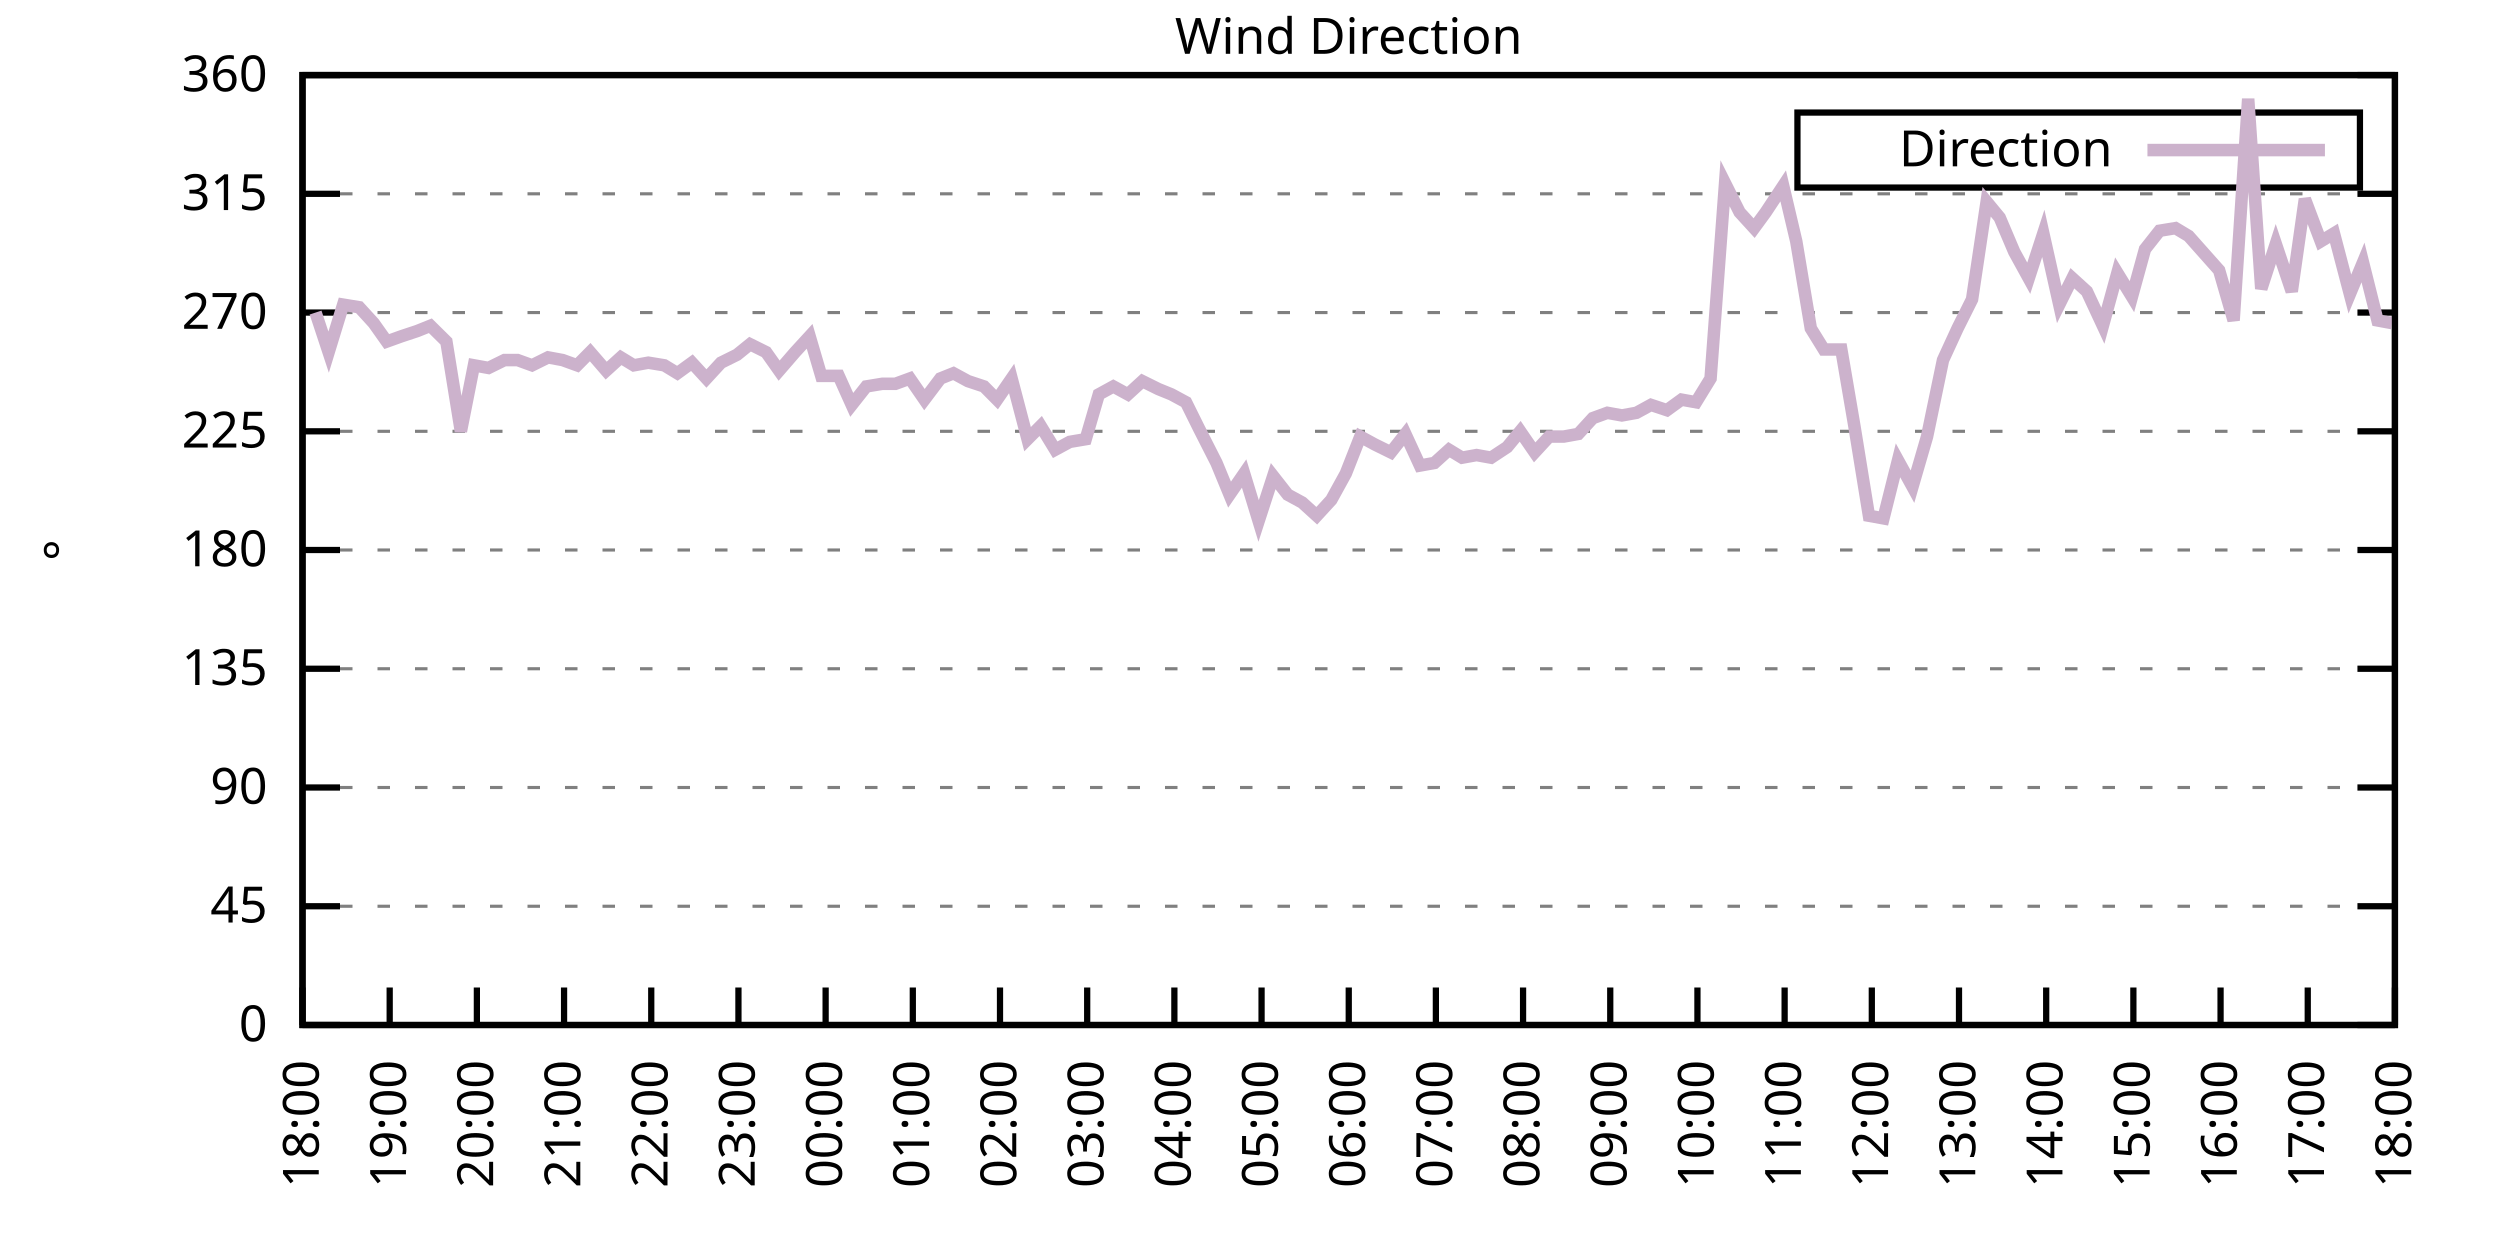
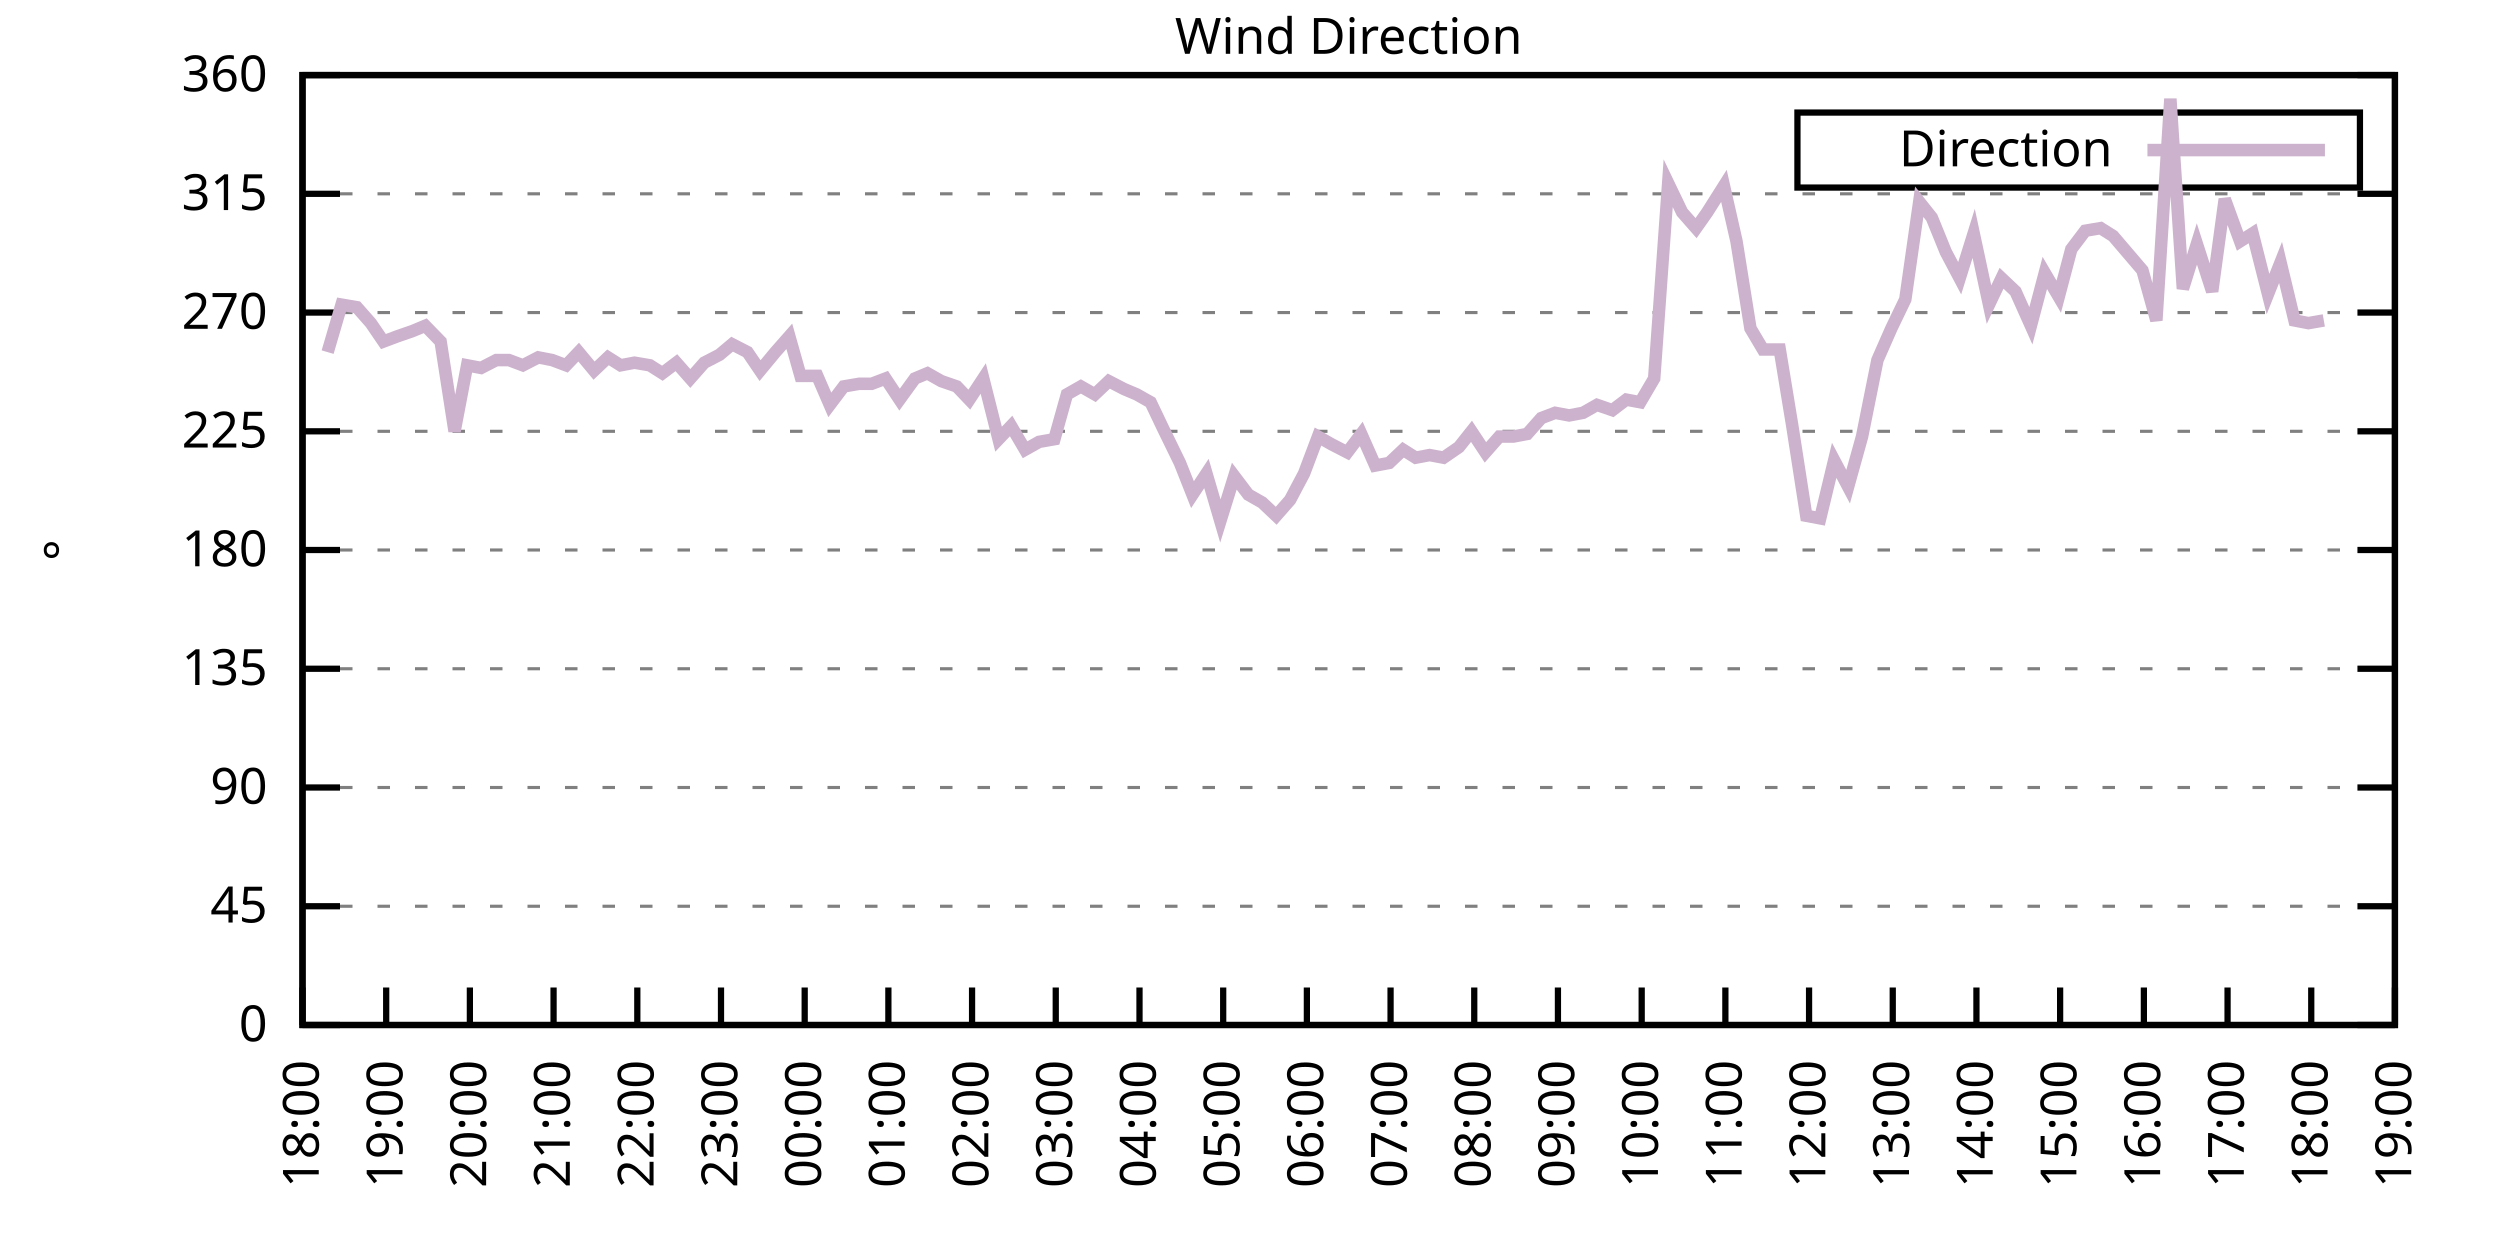
<svg xmlns="http://www.w3.org/2000/svg" xmlns:xlink="http://www.w3.org/1999/xlink" width="400" height="200" viewBox="0 0 400 200">
  <g id="gnuplot_canvas">
    <rect x="0" y="0" width="400" height="200" fill="none" />
    <defs>
      <circle id="gpDot" r="0.5" stroke-width="0.5" stroke="currentColor" />
      <path id="gpPt0" stroke-width="0.333" stroke="currentColor" d="M-1,0 h2 M0,-1 v2" />
      <path id="gpPt1" stroke-width="0.333" stroke="currentColor" d="M-1,-1 L1,1 M1,-1 L-1,1" />
      <path id="gpPt2" stroke-width="0.333" stroke="currentColor" d="M-1,0 L1,0 M0,-1 L0,1 M-1,-1 L1,1 M-1,1 L1,-1" />
      <rect id="gpPt3" stroke-width="0.333" stroke="currentColor" x="-1" y="-1" width="2" height="2" />
      <rect id="gpPt4" stroke-width="0.333" stroke="currentColor" fill="currentColor" x="-1" y="-1" width="2" height="2" />
      <circle id="gpPt5" stroke-width="0.333" stroke="currentColor" cx="0" cy="0" r="1" />
      <use xlink:href="#gpPt5" id="gpPt6" fill="currentColor" stroke="none" />
      <path id="gpPt7" stroke-width="0.333" stroke="currentColor" d="M0,-1.33 L-1.33,0.67 L1.33,0.67 z" />
      <use xlink:href="#gpPt7" id="gpPt8" fill="currentColor" stroke="none" />
      <use xlink:href="#gpPt7" id="gpPt9" stroke="currentColor" transform="rotate(180)" />
      <use xlink:href="#gpPt9" id="gpPt10" fill="currentColor" stroke="none" />
      <use xlink:href="#gpPt3" id="gpPt11" stroke="currentColor" transform="rotate(45)" />
      <use xlink:href="#gpPt11" id="gpPt12" fill="currentColor" stroke="none" />
      <path id="gpPt13" stroke-width="0.333" stroke="currentColor" d="M0,1.330 L1.265,0.411 L0.782,-1.067 L-0.782,-1.076 L-1.265,0.411 z" />
      <use xlink:href="#gpPt13" id="gpPt14" fill="currentColor" stroke="none" />
      <filter id="textbox" filterUnits="objectBoundingBox" x="0" y="0" height="1" width="1">
        <feFlood flood-color="white" flood-opacity="1" result="bgnd" />
        <feComposite in="SourceGraphic" in2="bgnd" operator="atop" />
      </filter>
      <filter id="greybox" filterUnits="objectBoundingBox" x="0" y="0" height="1" width="1">
        <feFlood flood-color="lightgrey" flood-opacity="1" result="grey" />
        <feComposite in="SourceGraphic" in2="grey" operator="atop" />
      </filter>
    </defs>
    <g fill="none" color="white" stroke="currentColor" stroke-width="1.00" stroke-linecap="butt" stroke-linejoin="miter">
</g>
    <g fill="none" color="black" stroke="currentColor" stroke-width="1.00" stroke-linecap="butt" stroke-linejoin="miter">
      <g stroke="none" shape-rendering="crispEdges">
        <polygon fill="rgb(255, 255, 255)" points="48.40,164.00 383.18,164.00 383.18,12.02 48.40,12.02 " />
      </g>
    </g>
    <g fill="none" color="black" stroke="currentColor" stroke-width="1.00" stroke-linecap="butt" stroke-linejoin="miter">
</g>
    <g fill="none" color="black" stroke="black" stroke-width="0.50" stroke-linecap="butt" stroke-linejoin="miter">
</g>
    <g fill="none" color="gray" stroke="currentColor" stroke-width="0.50" stroke-linecap="butt" stroke-linejoin="miter">
      <path stroke="gray" stroke-dasharray="2,4" class="gridline" d="M48.40,164.00 L383.19,164.00  " />
    </g>
    <g fill="none" color="gray" stroke="gray" stroke-width="1.00" stroke-linecap="butt" stroke-linejoin="miter">
</g>
    <g fill="none" color="black" stroke="currentColor" stroke-width="1.00" stroke-linecap="butt" stroke-linejoin="miter">
      <path stroke="black" d="M48.40,164.00 L54.40,164.00 M383.19,164.00 L377.19,164.00  " />
      <g transform="translate(42.80,166.60)" stroke="none" fill="black" font-family="Sans" font-size="8.00" text-anchor="end">
        <text>
          <tspan font-family="Sans"> 0</tspan>
        </text>
      </g>
    </g>
    <g fill="none" color="black" stroke="currentColor" stroke-width="1.00" stroke-linecap="butt" stroke-linejoin="miter">
</g>
    <g fill="none" color="black" stroke="black" stroke-width="0.50" stroke-linecap="butt" stroke-linejoin="miter">
</g>
    <g fill="none" color="gray" stroke="currentColor" stroke-width="0.50" stroke-linecap="butt" stroke-linejoin="miter">
      <path stroke="gray" stroke-dasharray="2,4" class="gridline" d="M48.40,145.00 L383.19,145.00  " />
    </g>
    <g fill="none" color="gray" stroke="gray" stroke-width="1.00" stroke-linecap="butt" stroke-linejoin="miter">
</g>
    <g fill="none" color="black" stroke="currentColor" stroke-width="1.00" stroke-linecap="butt" stroke-linejoin="miter">
      <path stroke="black" d="M48.40,145.00 L54.40,145.00 M383.19,145.00 L377.19,145.00  " />
      <g transform="translate(42.80,147.60)" stroke="none" fill="black" font-family="Sans" font-size="8.00" text-anchor="end">
        <text>
          <tspan font-family="Sans"> 45</tspan>
        </text>
      </g>
    </g>
    <g fill="none" color="black" stroke="currentColor" stroke-width="1.00" stroke-linecap="butt" stroke-linejoin="miter">
</g>
    <g fill="none" color="black" stroke="black" stroke-width="0.50" stroke-linecap="butt" stroke-linejoin="miter">
</g>
    <g fill="none" color="gray" stroke="currentColor" stroke-width="0.50" stroke-linecap="butt" stroke-linejoin="miter">
      <path stroke="gray" stroke-dasharray="2,4" class="gridline" d="M48.40,126.00 L383.19,126.00  " />
    </g>
    <g fill="none" color="gray" stroke="gray" stroke-width="1.00" stroke-linecap="butt" stroke-linejoin="miter">
</g>
    <g fill="none" color="black" stroke="currentColor" stroke-width="1.00" stroke-linecap="butt" stroke-linejoin="miter">
      <path stroke="black" d="M48.40,126.00 L54.40,126.00 M383.19,126.00 L377.19,126.00  " />
      <g transform="translate(42.80,128.60)" stroke="none" fill="black" font-family="Sans" font-size="8.00" text-anchor="end">
        <text>
          <tspan font-family="Sans"> 90</tspan>
        </text>
      </g>
    </g>
    <g fill="none" color="black" stroke="currentColor" stroke-width="1.00" stroke-linecap="butt" stroke-linejoin="miter">
</g>
    <g fill="none" color="black" stroke="black" stroke-width="0.50" stroke-linecap="butt" stroke-linejoin="miter">
</g>
    <g fill="none" color="gray" stroke="currentColor" stroke-width="0.50" stroke-linecap="butt" stroke-linejoin="miter">
      <path stroke="gray" stroke-dasharray="2,4" class="gridline" d="M48.40,107.00 L383.19,107.00  " />
    </g>
    <g fill="none" color="gray" stroke="gray" stroke-width="1.00" stroke-linecap="butt" stroke-linejoin="miter">
</g>
    <g fill="none" color="black" stroke="currentColor" stroke-width="1.00" stroke-linecap="butt" stroke-linejoin="miter">
      <path stroke="black" d="M48.40,107.00 L54.40,107.00 M383.19,107.00 L377.19,107.00  " />
      <g transform="translate(42.80,109.60)" stroke="none" fill="black" font-family="Sans" font-size="8.00" text-anchor="end">
        <text>
          <tspan font-family="Sans"> 135</tspan>
        </text>
      </g>
    </g>
    <g fill="none" color="black" stroke="currentColor" stroke-width="1.00" stroke-linecap="butt" stroke-linejoin="miter">
</g>
    <g fill="none" color="black" stroke="black" stroke-width="0.50" stroke-linecap="butt" stroke-linejoin="miter">
</g>
    <g fill="none" color="gray" stroke="currentColor" stroke-width="0.50" stroke-linecap="butt" stroke-linejoin="miter">
      <path stroke="gray" stroke-dasharray="2,4" class="gridline" d="M48.40,88.00 L383.19,88.00  " />
    </g>
    <g fill="none" color="gray" stroke="gray" stroke-width="1.00" stroke-linecap="butt" stroke-linejoin="miter">
</g>
    <g fill="none" color="black" stroke="currentColor" stroke-width="1.00" stroke-linecap="butt" stroke-linejoin="miter">
      <path stroke="black" d="M48.40,88.00 L54.40,88.00 M383.19,88.00 L377.19,88.00  " />
      <g transform="translate(42.80,90.60)" stroke="none" fill="black" font-family="Sans" font-size="8.00" text-anchor="end">
        <text>
          <tspan font-family="Sans"> 180</tspan>
        </text>
      </g>
    </g>
    <g fill="none" color="black" stroke="currentColor" stroke-width="1.00" stroke-linecap="butt" stroke-linejoin="miter">
</g>
    <g fill="none" color="black" stroke="black" stroke-width="0.50" stroke-linecap="butt" stroke-linejoin="miter">
</g>
    <g fill="none" color="gray" stroke="currentColor" stroke-width="0.50" stroke-linecap="butt" stroke-linejoin="miter">
      <path stroke="gray" stroke-dasharray="2,4" class="gridline" d="M48.40,69.01 L383.19,69.01  " />
    </g>
    <g fill="none" color="gray" stroke="gray" stroke-width="1.00" stroke-linecap="butt" stroke-linejoin="miter">
</g>
    <g fill="none" color="black" stroke="currentColor" stroke-width="1.00" stroke-linecap="butt" stroke-linejoin="miter">
      <path stroke="black" d="M48.40,69.01 L54.40,69.01 M383.19,69.01 L377.19,69.01  " />
      <g transform="translate(42.80,71.61)" stroke="none" fill="black" font-family="Sans" font-size="8.00" text-anchor="end">
        <text>
          <tspan font-family="Sans"> 225</tspan>
        </text>
      </g>
    </g>
    <g fill="none" color="black" stroke="currentColor" stroke-width="1.00" stroke-linecap="butt" stroke-linejoin="miter">
</g>
    <g fill="none" color="black" stroke="black" stroke-width="0.50" stroke-linecap="butt" stroke-linejoin="miter">
</g>
    <g fill="none" color="gray" stroke="currentColor" stroke-width="0.50" stroke-linecap="butt" stroke-linejoin="miter">
      <path stroke="gray" stroke-dasharray="2,4" class="gridline" d="M48.40,50.01 L383.19,50.01  " />
    </g>
    <g fill="none" color="gray" stroke="gray" stroke-width="1.00" stroke-linecap="butt" stroke-linejoin="miter">
</g>
    <g fill="none" color="black" stroke="currentColor" stroke-width="1.00" stroke-linecap="butt" stroke-linejoin="miter">
      <path stroke="black" d="M48.40,50.01 L54.40,50.01 M383.19,50.01 L377.19,50.01  " />
      <g transform="translate(42.80,52.61)" stroke="none" fill="black" font-family="Sans" font-size="8.00" text-anchor="end">
        <text>
          <tspan font-family="Sans"> 270</tspan>
        </text>
      </g>
    </g>
    <g fill="none" color="black" stroke="currentColor" stroke-width="1.00" stroke-linecap="butt" stroke-linejoin="miter">
</g>
    <g fill="none" color="black" stroke="black" stroke-width="0.50" stroke-linecap="butt" stroke-linejoin="miter">
</g>
    <g fill="none" color="gray" stroke="currentColor" stroke-width="0.50" stroke-linecap="butt" stroke-linejoin="miter">
      <path stroke="gray" stroke-dasharray="2,4" class="gridline" d="M48.40,31.01 L383.19,31.01  " />
    </g>
    <g fill="none" color="gray" stroke="gray" stroke-width="1.00" stroke-linecap="butt" stroke-linejoin="miter">
</g>
    <g fill="none" color="black" stroke="currentColor" stroke-width="1.00" stroke-linecap="butt" stroke-linejoin="miter">
      <path stroke="black" d="M48.40,31.01 L54.40,31.01 M383.19,31.01 L377.19,31.01  " />
      <g transform="translate(42.80,33.61)" stroke="none" fill="black" font-family="Sans" font-size="8.00" text-anchor="end">
        <text>
          <tspan font-family="Sans"> 315</tspan>
        </text>
      </g>
    </g>
    <g fill="none" color="black" stroke="currentColor" stroke-width="1.00" stroke-linecap="butt" stroke-linejoin="miter">
</g>
    <g fill="none" color="black" stroke="black" stroke-width="0.50" stroke-linecap="butt" stroke-linejoin="miter">
</g>
    <g fill="none" color="gray" stroke="currentColor" stroke-width="0.50" stroke-linecap="butt" stroke-linejoin="miter">
      <path stroke="gray" stroke-dasharray="2,4" class="gridline" d="M48.40,12.01 L383.19,12.01  " />
    </g>
    <g fill="none" color="gray" stroke="gray" stroke-width="1.00" stroke-linecap="butt" stroke-linejoin="miter">
</g>
    <g fill="none" color="black" stroke="currentColor" stroke-width="1.00" stroke-linecap="butt" stroke-linejoin="miter">
      <path stroke="black" d="M48.40,12.01 L54.40,12.01 M383.19,12.01 L377.19,12.01  " />
      <g transform="translate(42.80,14.61)" stroke="none" fill="black" font-family="Sans" font-size="8.00" text-anchor="end">
        <text>
          <tspan font-family="Sans"> 360</tspan>
        </text>
      </g>
    </g>
    <g fill="none" color="black" stroke="currentColor" stroke-width="1.00" stroke-linecap="butt" stroke-linejoin="miter">
      <path stroke="black" d="M48.40,164.00 L48.40,158.00  " />
      <g transform="translate(51.00,169.60) rotate(270.00)" stroke="none" fill="black" font-family="Sans" font-size="8.00" text-anchor="end">
        <text>
          <tspan font-family="Sans">18:00</tspan>
        </text>
      </g>
    </g>
    <g fill="none" color="black" stroke="currentColor" stroke-width="1.00" stroke-linecap="butt" stroke-linejoin="miter">
-       <path stroke="black" d="M62.35,164.00 L62.35,158.00  " />
-       <g transform="translate(64.95,169.60) rotate(270.00)" stroke="none" fill="black" font-family="Sans" font-size="8.00" text-anchor="end">
+       <path stroke="black" d="M61.79,164.00 L61.79,158.00  " />
+       <g transform="translate(64.39,169.60) rotate(270.00)" stroke="none" fill="black" font-family="Sans" font-size="8.00" text-anchor="end">
        <text>
          <tspan font-family="Sans">19:00</tspan>
        </text>
      </g>
    </g>
    <g fill="none" color="black" stroke="currentColor" stroke-width="1.00" stroke-linecap="butt" stroke-linejoin="miter">
-       <path stroke="black" d="M76.30,164.00 L76.30,158.00  " />
-       <g transform="translate(78.90,169.60) rotate(270.00)" stroke="none" fill="black" font-family="Sans" font-size="8.00" text-anchor="end">
+       <path stroke="black" d="M75.18,164.00 L75.18,158.00  " />
+       <g transform="translate(77.78,169.60) rotate(270.00)" stroke="none" fill="black" font-family="Sans" font-size="8.00" text-anchor="end">
        <text>
          <tspan font-family="Sans">20:00</tspan>
        </text>
      </g>
    </g>
    <g fill="none" color="black" stroke="currentColor" stroke-width="1.00" stroke-linecap="butt" stroke-linejoin="miter">
-       <path stroke="black" d="M90.25,164.00 L90.25,158.00  " />
-       <g transform="translate(92.85,169.60) rotate(270.00)" stroke="none" fill="black" font-family="Sans" font-size="8.00" text-anchor="end">
+       <path stroke="black" d="M88.57,164.00 L88.57,158.00  " />
+       <g transform="translate(91.17,169.60) rotate(270.00)" stroke="none" fill="black" font-family="Sans" font-size="8.00" text-anchor="end">
        <text>
          <tspan font-family="Sans">21:00</tspan>
        </text>
      </g>
    </g>
    <g fill="none" color="black" stroke="currentColor" stroke-width="1.00" stroke-linecap="butt" stroke-linejoin="miter">
-       <path stroke="black" d="M104.20,164.00 L104.20,158.00  " />
-       <g transform="translate(106.80,169.60) rotate(270.00)" stroke="none" fill="black" font-family="Sans" font-size="8.00" text-anchor="end">
+       <path stroke="black" d="M101.97,164.00 L101.97,158.00  " />
+       <g transform="translate(104.57,169.60) rotate(270.00)" stroke="none" fill="black" font-family="Sans" font-size="8.00" text-anchor="end">
        <text>
          <tspan font-family="Sans">22:00</tspan>
        </text>
      </g>
    </g>
    <g fill="none" color="black" stroke="currentColor" stroke-width="1.00" stroke-linecap="butt" stroke-linejoin="miter">
-       <path stroke="black" d="M118.15,164.00 L118.15,158.00  " />
-       <g transform="translate(120.75,169.60) rotate(270.00)" stroke="none" fill="black" font-family="Sans" font-size="8.00" text-anchor="end">
+       <path stroke="black" d="M115.36,164.00 L115.36,158.00  " />
+       <g transform="translate(117.96,169.60) rotate(270.00)" stroke="none" fill="black" font-family="Sans" font-size="8.00" text-anchor="end">
        <text>
          <tspan font-family="Sans">23:00</tspan>
        </text>
      </g>
    </g>
    <g fill="none" color="black" stroke="currentColor" stroke-width="1.00" stroke-linecap="butt" stroke-linejoin="miter">
-       <path stroke="black" d="M132.10,164.00 L132.10,158.00  " />
-       <g transform="translate(134.70,169.60) rotate(270.00)" stroke="none" fill="black" font-family="Sans" font-size="8.00" text-anchor="end">
+       <path stroke="black" d="M128.75,164.00 L128.75,158.00  " />
+       <g transform="translate(131.35,169.60) rotate(270.00)" stroke="none" fill="black" font-family="Sans" font-size="8.00" text-anchor="end">
        <text>
          <tspan font-family="Sans">00:00</tspan>
        </text>
      </g>
    </g>
    <g fill="none" color="black" stroke="currentColor" stroke-width="1.00" stroke-linecap="butt" stroke-linejoin="miter">
-       <path stroke="black" d="M146.05,164.00 L146.05,158.00  " />
-       <g transform="translate(148.65,169.60) rotate(270.00)" stroke="none" fill="black" font-family="Sans" font-size="8.00" text-anchor="end">
+       <path stroke="black" d="M142.14,164.00 L142.14,158.00  " />
+       <g transform="translate(144.74,169.60) rotate(270.00)" stroke="none" fill="black" font-family="Sans" font-size="8.00" text-anchor="end">
        <text>
          <tspan font-family="Sans">01:00</tspan>
        </text>
      </g>
    </g>
    <g fill="none" color="black" stroke="currentColor" stroke-width="1.00" stroke-linecap="butt" stroke-linejoin="miter">
-       <path stroke="black" d="M160.00,164.00 L160.00,158.00  " />
-       <g transform="translate(162.60,169.60) rotate(270.00)" stroke="none" fill="black" font-family="Sans" font-size="8.00" text-anchor="end">
+       <path stroke="black" d="M155.53,164.00 L155.53,158.00  " />
+       <g transform="translate(158.13,169.60) rotate(270.00)" stroke="none" fill="black" font-family="Sans" font-size="8.00" text-anchor="end">
        <text>
          <tspan font-family="Sans">02:00</tspan>
        </text>
      </g>
    </g>
    <g fill="none" color="black" stroke="currentColor" stroke-width="1.00" stroke-linecap="butt" stroke-linejoin="miter">
-       <path stroke="black" d="M173.95,164.00 L173.95,158.00  " />
-       <g transform="translate(176.55,169.60) rotate(270.00)" stroke="none" fill="black" font-family="Sans" font-size="8.00" text-anchor="end">
+       <path stroke="black" d="M168.92,164.00 L168.92,158.00  " />
+       <g transform="translate(171.52,169.60) rotate(270.00)" stroke="none" fill="black" font-family="Sans" font-size="8.00" text-anchor="end">
        <text>
          <tspan font-family="Sans">03:00</tspan>
        </text>
      </g>
    </g>
    <g fill="none" color="black" stroke="currentColor" stroke-width="1.00" stroke-linecap="butt" stroke-linejoin="miter">
-       <path stroke="black" d="M187.90,164.00 L187.90,158.00  " />
-       <g transform="translate(190.50,169.60) rotate(270.00)" stroke="none" fill="black" font-family="Sans" font-size="8.00" text-anchor="end">
+       <path stroke="black" d="M182.32,164.00 L182.32,158.00  " />
+       <g transform="translate(184.92,169.60) rotate(270.00)" stroke="none" fill="black" font-family="Sans" font-size="8.00" text-anchor="end">
        <text>
          <tspan font-family="Sans">04:00</tspan>
        </text>
      </g>
    </g>
    <g fill="none" color="black" stroke="currentColor" stroke-width="1.00" stroke-linecap="butt" stroke-linejoin="miter">
-       <path stroke="black" d="M201.85,164.00 L201.85,158.00  " />
-       <g transform="translate(204.45,169.60) rotate(270.00)" stroke="none" fill="black" font-family="Sans" font-size="8.00" text-anchor="end">
+       <path stroke="black" d="M195.71,164.00 L195.71,158.00  " />
+       <g transform="translate(198.31,169.60) rotate(270.00)" stroke="none" fill="black" font-family="Sans" font-size="8.00" text-anchor="end">
        <text>
          <tspan font-family="Sans">05:00</tspan>
        </text>
      </g>
    </g>
    <g fill="none" color="black" stroke="currentColor" stroke-width="1.00" stroke-linecap="butt" stroke-linejoin="miter">
-       <path stroke="black" d="M215.80,164.00 L215.80,158.00  " />
-       <g transform="translate(218.40,169.60) rotate(270.00)" stroke="none" fill="black" font-family="Sans" font-size="8.00" text-anchor="end">
+       <path stroke="black" d="M209.10,164.00 L209.10,158.00  " />
+       <g transform="translate(211.70,169.60) rotate(270.00)" stroke="none" fill="black" font-family="Sans" font-size="8.00" text-anchor="end">
        <text>
          <tspan font-family="Sans">06:00</tspan>
        </text>
      </g>
    </g>
    <g fill="none" color="black" stroke="currentColor" stroke-width="1.00" stroke-linecap="butt" stroke-linejoin="miter">
-       <path stroke="black" d="M229.74,164.00 L229.74,158.00  " />
-       <g transform="translate(232.34,169.60) rotate(270.00)" stroke="none" fill="black" font-family="Sans" font-size="8.00" text-anchor="end">
+       <path stroke="black" d="M222.49,164.00 L222.49,158.00  " />
+       <g transform="translate(225.09,169.60) rotate(270.00)" stroke="none" fill="black" font-family="Sans" font-size="8.00" text-anchor="end">
        <text>
          <tspan font-family="Sans">07:00</tspan>
        </text>
      </g>
    </g>
    <g fill="none" color="black" stroke="currentColor" stroke-width="1.00" stroke-linecap="butt" stroke-linejoin="miter">
-       <path stroke="black" d="M243.69,164.00 L243.69,158.00  " />
-       <g transform="translate(246.29,169.60) rotate(270.00)" stroke="none" fill="black" font-family="Sans" font-size="8.00" text-anchor="end">
+       <path stroke="black" d="M235.88,164.00 L235.88,158.00  " />
+       <g transform="translate(238.48,169.60) rotate(270.00)" stroke="none" fill="black" font-family="Sans" font-size="8.00" text-anchor="end">
        <text>
          <tspan font-family="Sans">08:00</tspan>
        </text>
      </g>
    </g>
    <g fill="none" color="black" stroke="currentColor" stroke-width="1.00" stroke-linecap="butt" stroke-linejoin="miter">
-       <path stroke="black" d="M257.64,164.00 L257.64,158.00  " />
-       <g transform="translate(260.24,169.60) rotate(270.00)" stroke="none" fill="black" font-family="Sans" font-size="8.00" text-anchor="end">
+       <path stroke="black" d="M249.27,164.00 L249.27,158.00  " />
+       <g transform="translate(251.87,169.60) rotate(270.00)" stroke="none" fill="black" font-family="Sans" font-size="8.00" text-anchor="end">
        <text>
          <tspan font-family="Sans">09:00</tspan>
        </text>
      </g>
    </g>
    <g fill="none" color="black" stroke="currentColor" stroke-width="1.00" stroke-linecap="butt" stroke-linejoin="miter">
-       <path stroke="black" d="M271.59,164.00 L271.59,158.00  " />
-       <g transform="translate(274.19,169.60) rotate(270.00)" stroke="none" fill="black" font-family="Sans" font-size="8.00" text-anchor="end">
+       <path stroke="black" d="M262.67,164.00 L262.67,158.00  " />
+       <g transform="translate(265.27,169.60) rotate(270.00)" stroke="none" fill="black" font-family="Sans" font-size="8.00" text-anchor="end">
        <text>
          <tspan font-family="Sans">10:00</tspan>
        </text>
      </g>
    </g>
    <g fill="none" color="black" stroke="currentColor" stroke-width="1.00" stroke-linecap="butt" stroke-linejoin="miter">
-       <path stroke="black" d="M285.54,164.00 L285.54,158.00  " />
-       <g transform="translate(288.14,169.60) rotate(270.00)" stroke="none" fill="black" font-family="Sans" font-size="8.00" text-anchor="end">
+       <path stroke="black" d="M276.06,164.00 L276.06,158.00  " />
+       <g transform="translate(278.66,169.60) rotate(270.00)" stroke="none" fill="black" font-family="Sans" font-size="8.00" text-anchor="end">
        <text>
          <tspan font-family="Sans">11:00</tspan>
        </text>
      </g>
    </g>
    <g fill="none" color="black" stroke="currentColor" stroke-width="1.00" stroke-linecap="butt" stroke-linejoin="miter">
-       <path stroke="black" d="M299.49,164.00 L299.49,158.00  " />
-       <g transform="translate(302.09,169.60) rotate(270.00)" stroke="none" fill="black" font-family="Sans" font-size="8.00" text-anchor="end">
+       <path stroke="black" d="M289.45,164.00 L289.45,158.00  " />
+       <g transform="translate(292.05,169.60) rotate(270.00)" stroke="none" fill="black" font-family="Sans" font-size="8.00" text-anchor="end">
        <text>
          <tspan font-family="Sans">12:00</tspan>
        </text>
      </g>
    </g>
    <g fill="none" color="black" stroke="currentColor" stroke-width="1.00" stroke-linecap="butt" stroke-linejoin="miter">
-       <path stroke="black" d="M313.44,164.00 L313.44,158.00  " />
-       <g transform="translate(316.04,169.60) rotate(270.00)" stroke="none" fill="black" font-family="Sans" font-size="8.00" text-anchor="end">
+       <path stroke="black" d="M302.84,164.00 L302.84,158.00  " />
+       <g transform="translate(305.44,169.60) rotate(270.00)" stroke="none" fill="black" font-family="Sans" font-size="8.00" text-anchor="end">
        <text>
          <tspan font-family="Sans">13:00</tspan>
        </text>
      </g>
    </g>
    <g fill="none" color="black" stroke="currentColor" stroke-width="1.00" stroke-linecap="butt" stroke-linejoin="miter">
-       <path stroke="black" d="M327.39,164.00 L327.39,158.00  " />
-       <g transform="translate(329.99,169.60) rotate(270.00)" stroke="none" fill="black" font-family="Sans" font-size="8.00" text-anchor="end">
+       <path stroke="black" d="M316.23,164.00 L316.23,158.00  " />
+       <g transform="translate(318.83,169.60) rotate(270.00)" stroke="none" fill="black" font-family="Sans" font-size="8.00" text-anchor="end">
        <text>
          <tspan font-family="Sans">14:00</tspan>
        </text>
      </g>
    </g>
    <g fill="none" color="black" stroke="currentColor" stroke-width="1.00" stroke-linecap="butt" stroke-linejoin="miter">
-       <path stroke="black" d="M341.34,164.00 L341.34,158.00  " />
-       <g transform="translate(343.94,169.60) rotate(270.00)" stroke="none" fill="black" font-family="Sans" font-size="8.00" text-anchor="end">
+       <path stroke="black" d="M329.62,164.00 L329.62,158.00  " />
+       <g transform="translate(332.22,169.60) rotate(270.00)" stroke="none" fill="black" font-family="Sans" font-size="8.00" text-anchor="end">
        <text>
          <tspan font-family="Sans">15:00</tspan>
        </text>
      </g>
    </g>
    <g fill="none" color="black" stroke="currentColor" stroke-width="1.00" stroke-linecap="butt" stroke-linejoin="miter">
-       <path stroke="black" d="M355.29,164.00 L355.29,158.00  " />
-       <g transform="translate(357.89,169.60) rotate(270.00)" stroke="none" fill="black" font-family="Sans" font-size="8.00" text-anchor="end">
+       <path stroke="black" d="M343.02,164.00 L343.02,158.00  " />
+       <g transform="translate(345.62,169.60) rotate(270.00)" stroke="none" fill="black" font-family="Sans" font-size="8.00" text-anchor="end">
        <text>
          <tspan font-family="Sans">16:00</tspan>
        </text>
      </g>
    </g>
    <g fill="none" color="black" stroke="currentColor" stroke-width="1.00" stroke-linecap="butt" stroke-linejoin="miter">
-       <path stroke="black" d="M369.24,164.00 L369.24,158.00  " />
-       <g transform="translate(371.84,169.60) rotate(270.00)" stroke="none" fill="black" font-family="Sans" font-size="8.00" text-anchor="end">
+       <path stroke="black" d="M356.41,164.00 L356.41,158.00  " />
+       <g transform="translate(359.01,169.60) rotate(270.00)" stroke="none" fill="black" font-family="Sans" font-size="8.00" text-anchor="end">
        <text>
          <tspan font-family="Sans">17:00</tspan>
+         </text>
+       </g>
+     </g>
+     <g fill="none" color="black" stroke="currentColor" stroke-width="1.00" stroke-linecap="butt" stroke-linejoin="miter">
+       <path stroke="black" d="M369.80,164.00 L369.80,158.00  " />
+       <g transform="translate(372.40,169.60) rotate(270.00)" stroke="none" fill="black" font-family="Sans" font-size="8.00" text-anchor="end">
+         <text>
+           <tspan font-family="Sans">18:00</tspan>
        </text>
      </g>
    </g>
    <g fill="none" color="black" stroke="currentColor" stroke-width="1.00" stroke-linecap="butt" stroke-linejoin="miter">
      <path stroke="black" d="M383.19,164.00 L383.19,158.00  " />
      <g transform="translate(385.79,169.60) rotate(270.00)" stroke="none" fill="black" font-family="Sans" font-size="8.00" text-anchor="end">
        <text>
-           <tspan font-family="Sans">18:00</tspan>
+           <tspan font-family="Sans">19:00</tspan>
        </text>
      </g>
    </g>
    <g fill="none" color="black" stroke="currentColor" stroke-width="1.00" stroke-linecap="butt" stroke-linejoin="miter">
</g>
    <g fill="none" color="black" stroke="currentColor" stroke-width="1.00" stroke-linecap="butt" stroke-linejoin="miter">
      <path stroke="black" d="M48.40,12.01 L48.40,164.00 L383.19,164.00 L383.19,12.01 L48.40,12.01 Z  " />
    </g>
    <g fill="none" color="black" stroke="currentColor" stroke-width="1.00" stroke-linecap="butt" stroke-linejoin="miter">
</g>
    <g fill="none" color="black" stroke="currentColor" stroke-width="1.00" stroke-linecap="butt" stroke-linejoin="miter">
      <path stroke="black" d="M287.59,30.01 L287.59,18.01 L377.59,18.01 L377.59,30.01 L287.59,30.01 Z  " />
    </g>
    <g id="Wind_direction_plot_1">
      <g fill="none" color="white" stroke="black" stroke-width="2.00" stroke-linecap="butt" stroke-linejoin="miter">
</g>
      <g fill="none" color="black" stroke="currentColor" stroke-width="2.00" stroke-linecap="butt" stroke-linejoin="miter">
        <g transform="translate(337.99,26.61)" stroke="none" fill="black" font-family="Sans" font-size="8.00" text-anchor="end">
          <text>
            <tspan font-family="Sans">Direction</tspan>
          </text>
        </g>
      </g>
      <g fill="none" color="black" stroke="currentColor" stroke-width="2.00" stroke-linecap="butt" stroke-linejoin="miter">
-         <path stroke="rgb(204, 178, 204)" d="M343.59,24.01 L371.99,24.01 M50.49,50.01 L52.58,56.34 L54.91,48.74 L57.47,49.16 L59.79,51.70 L61.88,54.65   L64.21,53.81 L66.77,52.96 L68.86,52.12 L71.42,54.65 L73.74,69.01 L75.83,58.45 L78.16,58.87 L80.72,57.61   L82.81,57.61 L85.13,58.45 L87.69,57.18 L90.02,57.61 L92.34,58.45 L94.43,56.34 L96.99,59.30 L99.32,57.18   L101.41,58.45 L103.73,58.03 L106.29,58.45 L108.38,59.72 L110.71,58.03 L113.03,60.56 L115.36,58.03 L117.92,56.76   L120.01,55.07 L122.57,56.34 L124.66,59.30 L127.22,56.34 L129.54,53.81 L131.40,60.14 L134.19,60.14 L136.28,64.78   L138.61,61.83 L141.16,61.41 L143.26,61.41 L145.58,60.56 L147.91,63.94 L150.46,60.56 L152.56,59.72 L154.88,60.98   L157.44,61.83 L159.53,63.94 L161.86,60.56 L164.41,70.27 L166.51,68.16 L168.83,71.96 L171.16,70.70 L173.71,70.27   L175.81,63.10 L178.13,61.83 L180.46,63.10 L182.78,60.98 L185.34,62.25 L187.43,63.10 L189.76,64.36 L191.85,68.58   L194.64,74.07 L196.73,79.14 L199.06,75.76 L201.38,83.36 L203.71,76.18 L206.03,79.14 L208.36,80.41 L210.68,82.52   L213.01,79.98 L215.33,75.76 L217.65,69.85 L219.98,71.12 L222.54,72.38 L224.86,69.43 L227.19,74.49 L229.51,74.07   L231.84,71.96 L233.93,73.23 L236.25,72.81 L238.58,73.23 L241.14,71.54 L243.23,69.01 L245.55,72.38 L247.88,69.85   L250.20,69.85 L252.53,69.43 L254.85,66.90 L257.18,66.05 L259.50,66.47 L261.83,66.05 L264.15,64.78 L266.71,65.63   L269.04,63.94 L271.36,64.36 L273.69,60.56 L276.01,29.32 L278.34,33.96 L280.66,36.50 L282.52,33.96 L285.31,29.74   L287.40,38.61 L289.73,52.54 L291.82,55.92 L294.61,55.92 L296.70,68.16 L299.03,82.52 L301.35,82.94 L303.68,73.65   L306.00,77.87 L308.33,69.85 L310.88,57.61 L313.21,52.54 L315.53,47.90 L317.86,32.28 L319.95,34.81 L322.28,40.30   L324.60,44.52 L326.93,37.34 L329.48,48.74 L331.58,44.52 L333.90,46.63 L336.46,52.12 L338.78,43.67 L341.11,47.47   L343.20,39.87 L345.53,36.92 L348.08,36.50 L350.18,37.76 L355.06,43.25 L357.38,51.27 L359.71,15.81 L361.80,46.21   L364.13,39.03 L366.68,46.63 L368.78,31.85 L371.33,38.61 L373.43,37.34 L375.98,47.05 L378.08,41.99 L380.40,51.27   L382.73,51.70  " />
+         <path stroke="rgb(204, 178, 204)" d="M343.59,24.01 L371.99,24.01 M52.42,56.34 L54.65,48.74 L57.10,49.16 L59.34,51.70 L61.35,54.65 L63.58,53.81   L66.03,52.96 L68.04,52.12 L70.50,54.65 L72.73,69.01 L74.74,58.45 L76.97,58.87 L79.42,57.61 L81.43,57.61   L83.66,58.45 L86.12,57.18 L88.35,57.61 L90.58,58.45 L92.59,56.34 L95.05,59.30 L97.28,57.18 L99.29,58.45   L101.52,58.03 L103.98,58.45 L105.98,59.72 L108.22,58.03 L110.45,60.56 L112.68,58.03 L115.13,56.76 L117.14,55.07   L119.60,56.34 L121.61,59.30 L124.06,56.34 L126.29,53.81 L128.08,60.14 L130.76,60.14 L132.77,64.78 L135.00,61.83   L137.45,61.41 L139.46,61.41 L141.69,60.56 L143.93,63.94 L146.38,60.56 L148.39,59.72 L150.62,60.98 L153.08,61.83   L155.09,63.94 L157.32,60.56 L159.77,70.27 L161.78,68.16 L164.01,71.96 L166.25,70.70 L168.70,70.27 L170.71,63.10   L172.94,61.83 L175.17,63.10 L177.41,60.98 L179.86,62.25 L181.87,63.10 L184.10,64.36 L186.11,68.58 L188.79,74.07   L190.80,79.14 L193.03,75.76 L195.26,83.36 L197.49,76.18 L199.73,79.14 L201.96,80.41 L204.19,82.52 L206.42,79.98   L208.65,75.76 L210.88,69.85 L213.12,71.12 L215.57,72.38 L217.80,69.43 L220.04,74.49 L222.27,74.07 L224.50,71.96   L226.51,73.23 L228.74,72.81 L230.97,73.23 L233.43,71.54 L235.44,69.01 L237.67,72.38 L239.90,69.85 L242.13,69.85   L244.36,69.43 L246.60,66.90 L248.83,66.05 L251.06,66.47 L253.29,66.05 L255.52,64.78 L257.98,65.63 L260.21,63.94   L262.44,64.36 L264.67,60.56 L266.91,29.32 L269.14,33.96 L271.37,36.50 L273.16,33.96 L275.83,29.74 L277.84,38.61   L280.07,52.54 L282.08,55.92 L284.76,55.92 L286.77,68.16 L289.00,82.52 L291.23,82.94 L293.47,73.65 L295.70,77.87   L297.93,69.85 L300.39,57.61 L302.62,52.54 L304.85,47.90 L307.08,32.28 L309.09,34.81 L311.32,40.30 L313.55,44.52   L315.79,37.34 L318.24,48.74 L320.25,44.52 L322.48,46.63 L324.94,52.12 L327.17,43.67 L329.40,47.47 L331.41,39.87   L333.64,36.92 L336.10,36.50 L338.10,37.76 L342.79,43.25 L345.02,51.27 L347.26,15.81 L349.26,46.21 L351.50,39.03   L353.95,46.63 L355.96,31.85 L358.42,38.61 L360.42,37.34 L362.88,47.05 L364.89,41.99 L367.12,51.27 L369.35,51.70   L371.81,51.27  " />
      </g>
    </g>
    <g fill="none" color="black" stroke="currentColor" stroke-width="2.00" stroke-linecap="butt" stroke-linejoin="miter">
</g>
    <g fill="none" color="black" stroke="black" stroke-width="1.00" stroke-linecap="butt" stroke-linejoin="miter">
</g>
    <g fill="none" color="black" stroke="currentColor" stroke-width="1.00" stroke-linecap="butt" stroke-linejoin="miter">
      <path stroke="black" d="M48.40,12.01 L48.40,164.00 L383.19,164.00 L383.19,12.01 L48.40,12.01 Z  " />
      <g transform="translate(12.80,88.01) rotate(270.00)" stroke="none" fill="black" font-family="Sans" font-size="8.00" text-anchor="middle">
        <text>
          <tspan font-family="Sans">°</tspan>
        </text>
      </g>
    </g>
    <g fill="none" color="black" stroke="currentColor" stroke-width="1.00" stroke-linecap="butt" stroke-linejoin="miter">
</g>
    <g fill="none" color="black" stroke="currentColor" stroke-width="1.00" stroke-linecap="butt" stroke-linejoin="miter">
      <g transform="translate(215.79,8.61)" stroke="none" fill="black" font-family="Sans" font-size="8.00" text-anchor="middle">
        <text>
          <tspan font-family="Sans">Wind Direction</tspan>
        </text>
      </g>
    </g>
    <g fill="none" color="black" stroke="currentColor" stroke-width="1.00" stroke-linecap="butt" stroke-linejoin="miter">
</g>
  </g>
</svg>
